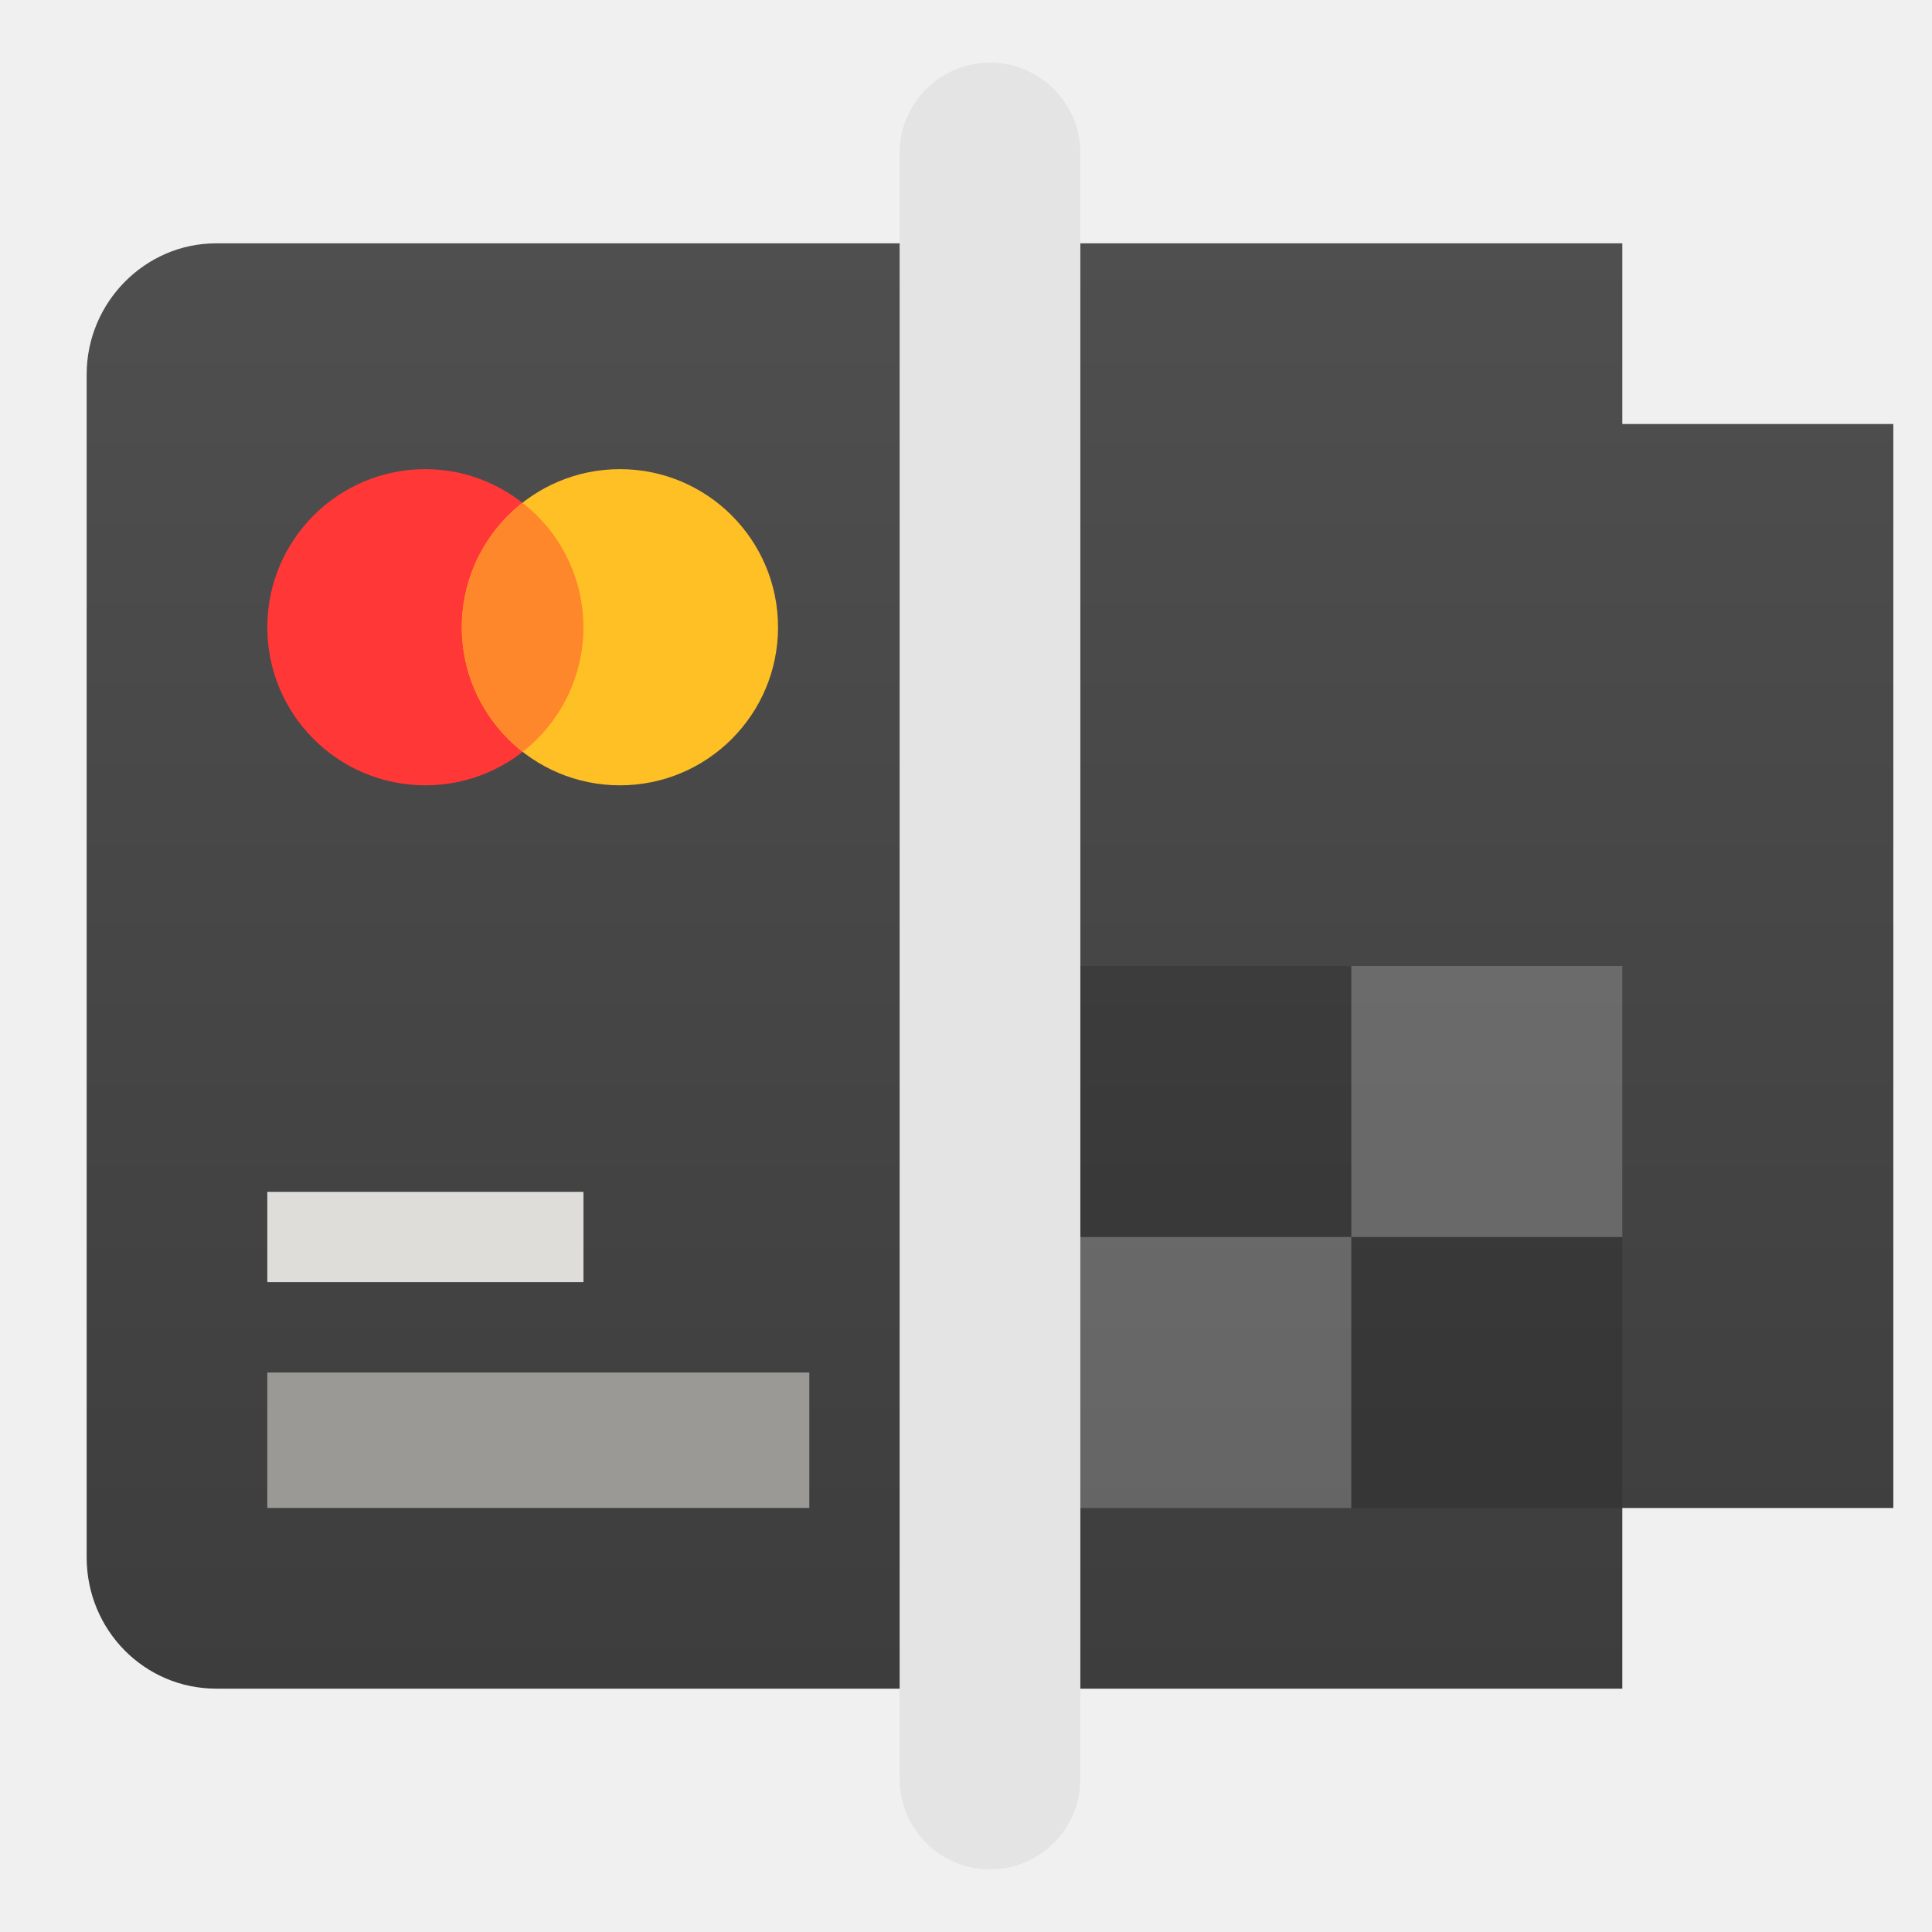
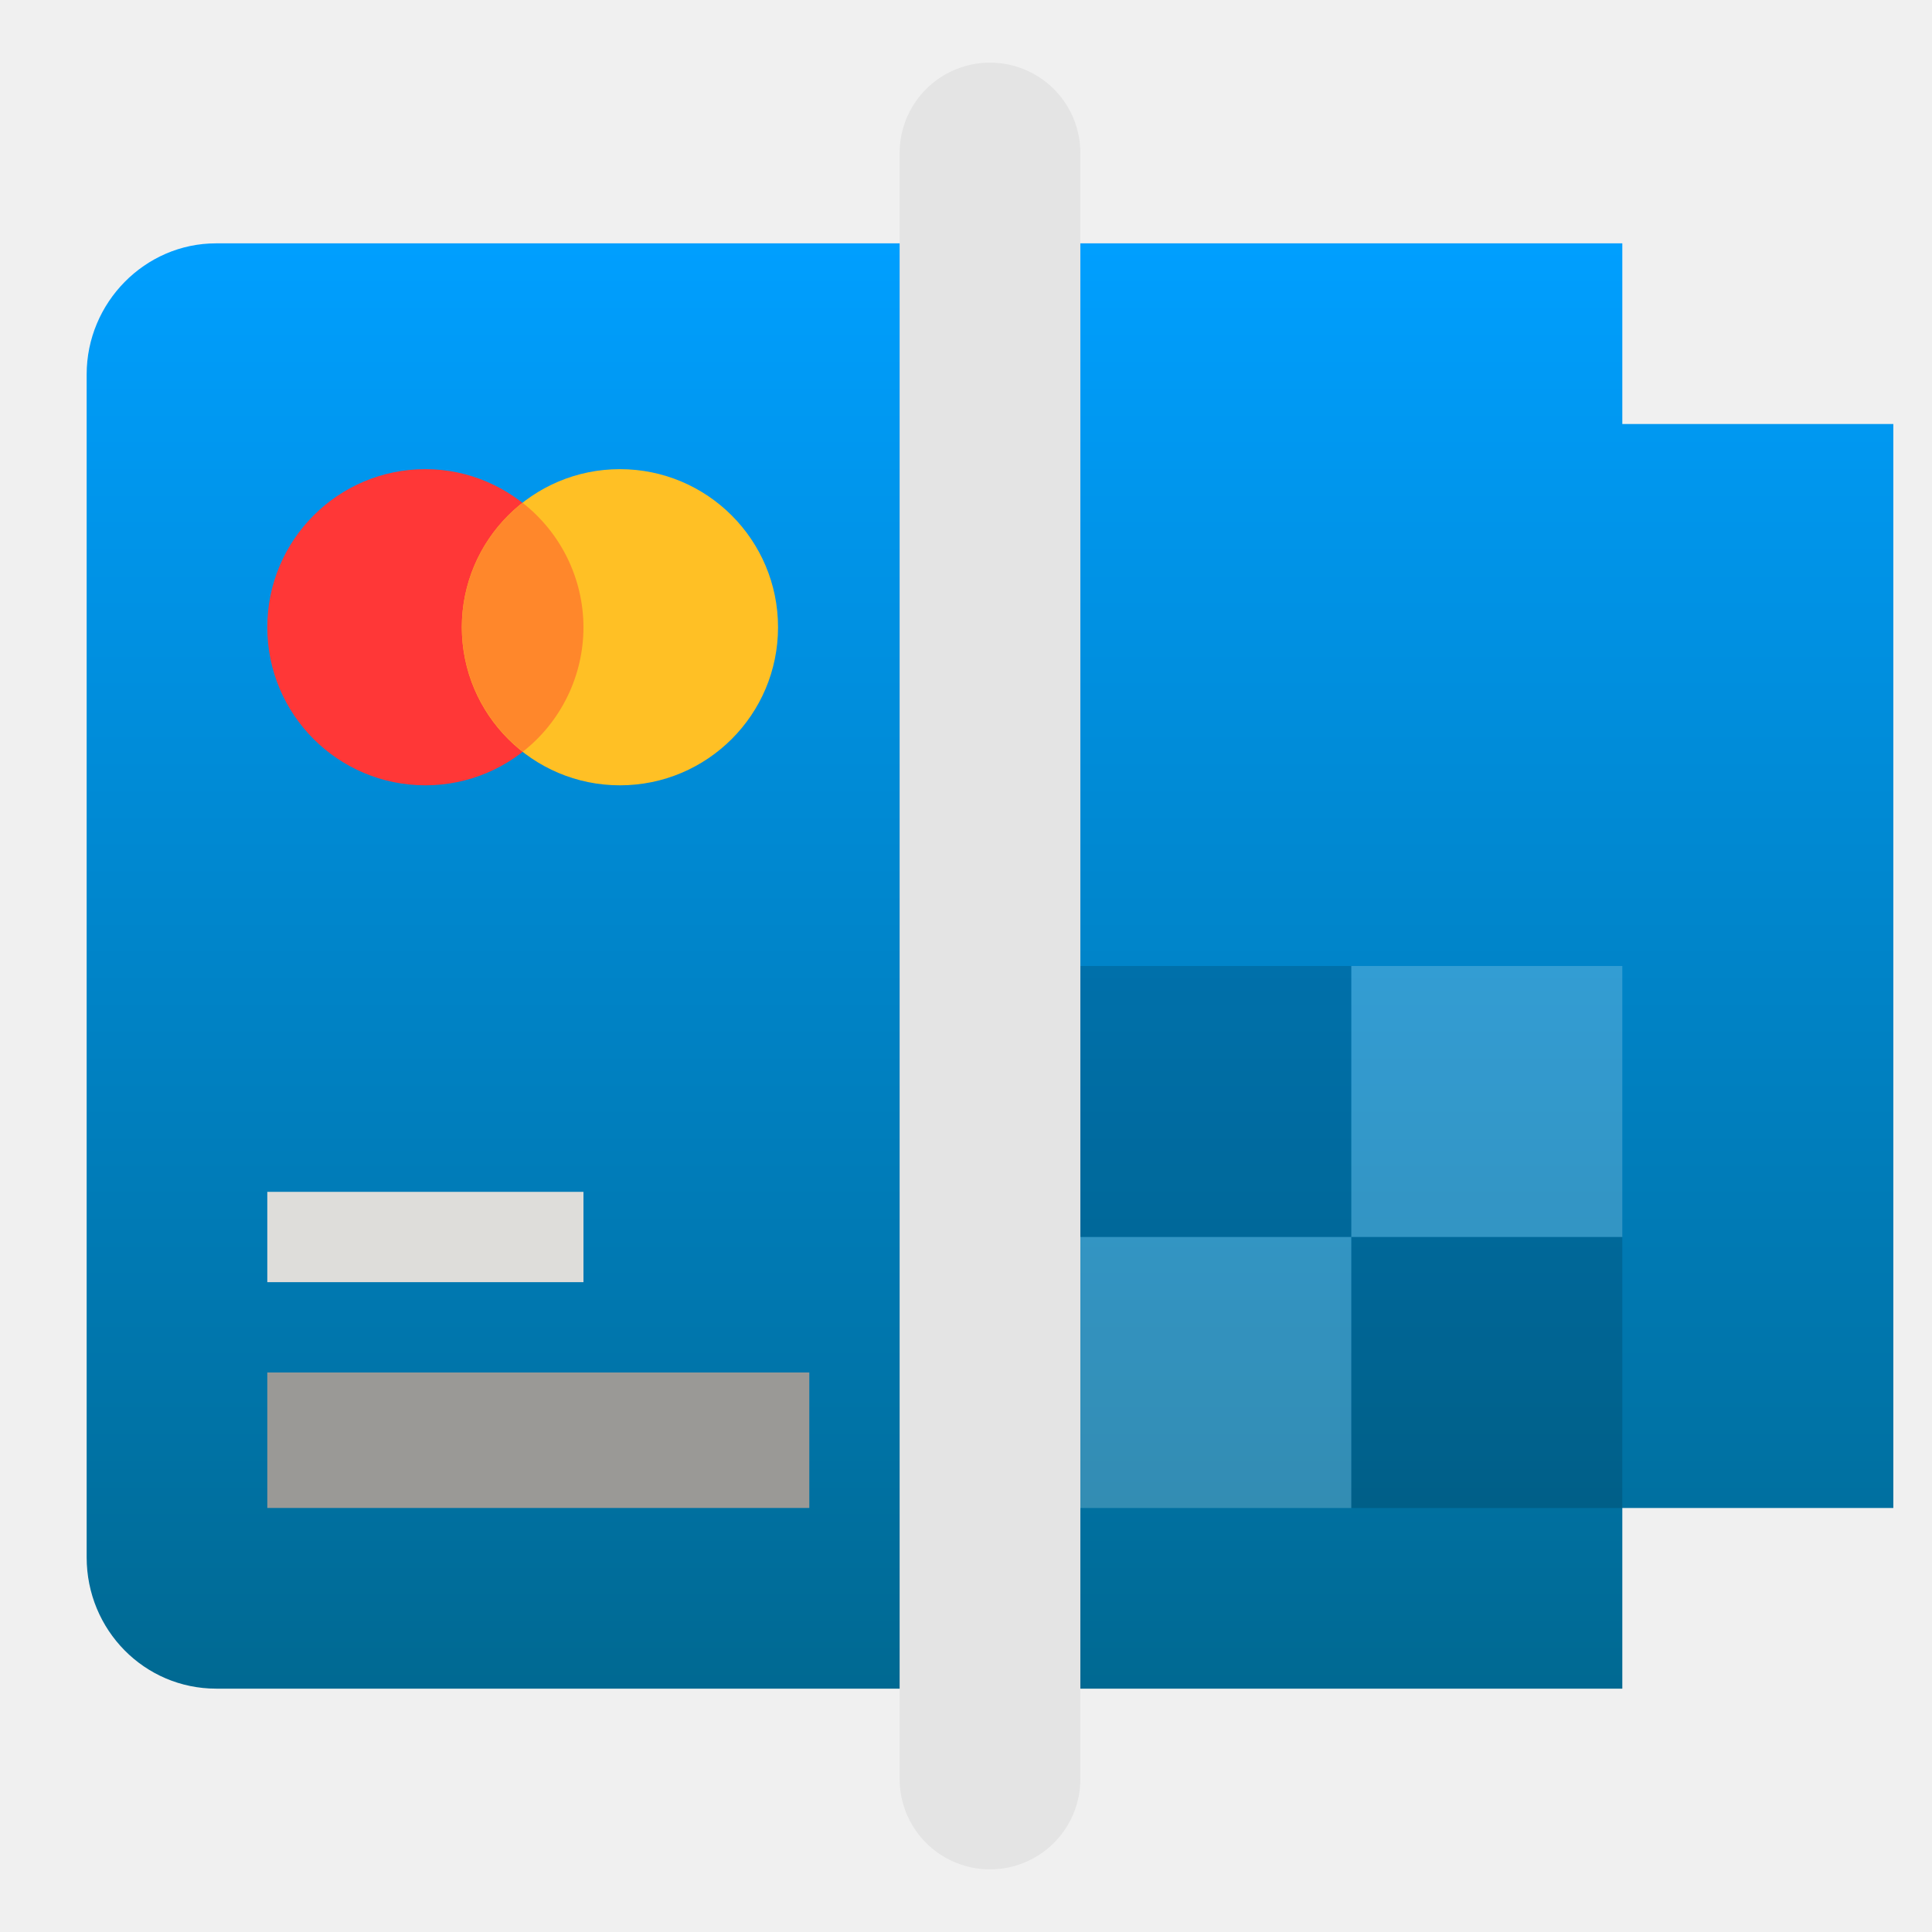
<svg xmlns="http://www.w3.org/2000/svg" clip-rule="evenodd" fill-rule="evenodd" stroke-linecap="round" viewBox="0 0 48 48">
-   <linearGradient id="a" x2="1" gradientTransform="matrix(.223325 -35.9088 35.9088 .223325 29.041 41.9544)" gradientUnits="userSpaceOnUse">
-     <stop stop-color="#3d3d3d" offset="0" />
-     <stop stop-color="#4f4f4f" offset="1" />
+   <linearGradient id="a" x2="1" gradientTransform="matrix(.223325 -35.9088 35.9088 .223325 246.146 43.3046)" gradientUnits="userSpaceOnUse">
+     <stop stop-color="#006992" offset="0" />
+     <stop stop-color="#009fff" offset="1" />
  </linearGradient>
  <g fill-rule="nonzero">
-     <path d="m25.301 41.954h-19.928c-1.785 0-3.22-1.455-3.22-3.264v-29.388c0-1.786 1.45-3.256 3.212-3.256h34.941v4.488h6.733v26.932h-6.733v4.488z" fill="url(#a)" />
+     <path d="m40.306 41.954h-34.933c-1.785 0-3.22-1.455-3.22-3.264v-29.388c0-1.786 1.45-3.256 3.212-3.256h34.941v4.488h6.733v26.932h-6.733z" fill="url(#a)" />
    <path d="m14.496 15.584c0 2.169-1.758 3.927-3.928 3.927-2.169 0-3.927-1.758-3.927-3.927s1.758-3.928 3.927-3.928h1e-3c2.154 0 3.927 1.773 3.927 3.928z" fill="#ff3737" />
    <path d="m19.33 15.584c0 2.169-1.759 3.927-3.928 3.927-2.168 0-3.928-1.758-3.928-3.927s1.759-3.928 3.928-3.928 3.928 1.759 3.928 3.928z" fill="#ffc025" />
    <path d="m12.981 12.491c-.95.745-1.506 1.886-1.507 3.093.003 1.208.562 2.35 1.515 3.092.95-.743 1.506-1.885 1.507-3.092-.002-1.208-.561-2.35-1.515-3.093z" fill="#ff872b" />
    <path d="m6.641 34.099h13.466v3.366h-13.466z" fill="#9a9996" />
    <path d="m6.641 29.611h7.855v2.244h-7.855z" fill="#deddda" />
    <path d="m26.84 24h6.733v6.733h-6.733z" fill-opacity=".15" />
    <path d="m33.573 24h6.733v6.733h-6.733z" fill="#fff" fill-opacity=".2" />
    <path d="m26.84 30.733h6.733v6.733h-6.733z" fill="#fff" fill-opacity=".2" />
    <path d="m33.573 30.733h6.733v6.733h-6.733z" fill-opacity=".15" />
  </g>
  <path d="m24.596 3.801v40.398" fill="none" stroke="#e4e4e4" stroke-width="4.49" />
</svg>
